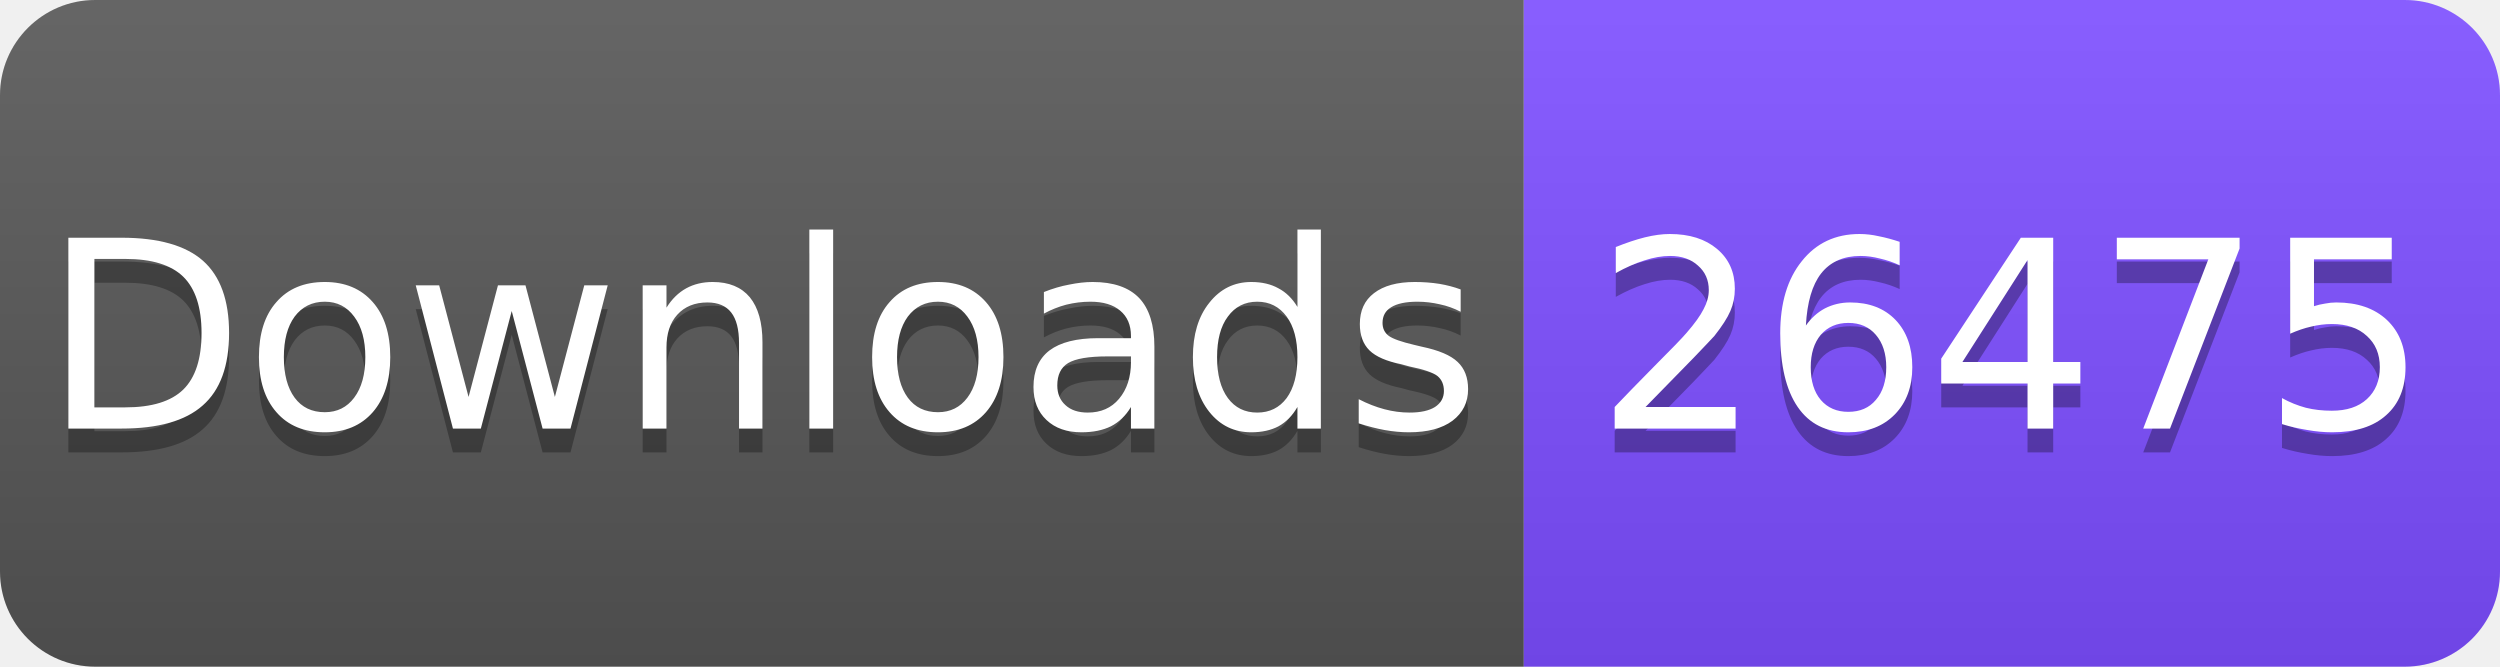
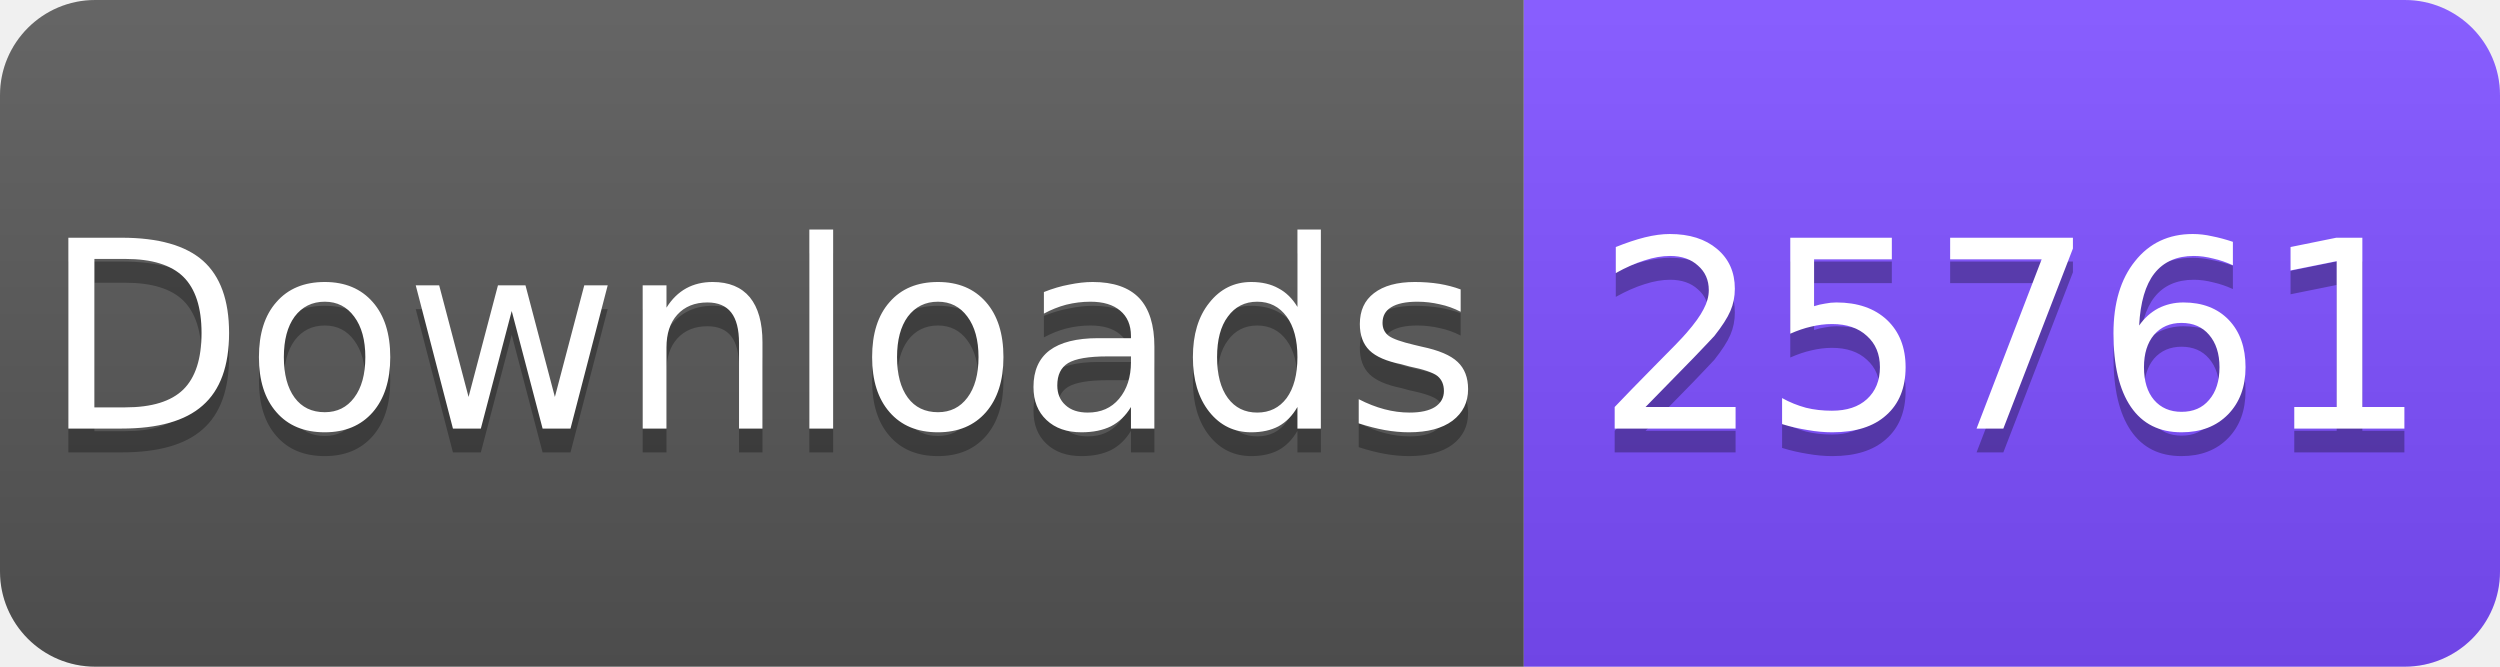
<svg xmlns="http://www.w3.org/2000/svg" width="105" height="28" viewBox="0 0 105 28">
  <linearGradient id="s" x2="0" y2="100%">
    <stop offset="0" stop-color="#fff" stop-opacity=".1" />
    <stop offset="1" stop-opacity=".1" />
  </linearGradient>
  <clipPath id="r">
    <rect width="105" height="28" rx="4" fill="#fff" />
  </clipPath>
  <g clip-path="url(#r)">
    <rect width="64" height="28" fill="#555" />
    <rect x="64" width="41" height="28" fill="#7C4DFF" />
    <rect width="105" height="28" fill="url(#s)" />
  </g>
  <g fill="#fff" text-anchor="middle" font-family="Verdana,Geneva,DejaVu Sans,sans-serif" font-size="11">
    <text x="32" y="19" fill="#010101" fill-opacity=".3">Downloads</text>
    <text x="32" y="18">Downloads</text>
-     <text x="84.5" y="19" fill="#010101" fill-opacity=".3">26475</text>
-     <text x="84.5" y="18">26475</text>
+     <text x="84.5" y="19" fill="#010101" fill-opacity=".3">25761</text>
+     <text x="84.5" y="18">25761</text>
  </g>
</svg>
